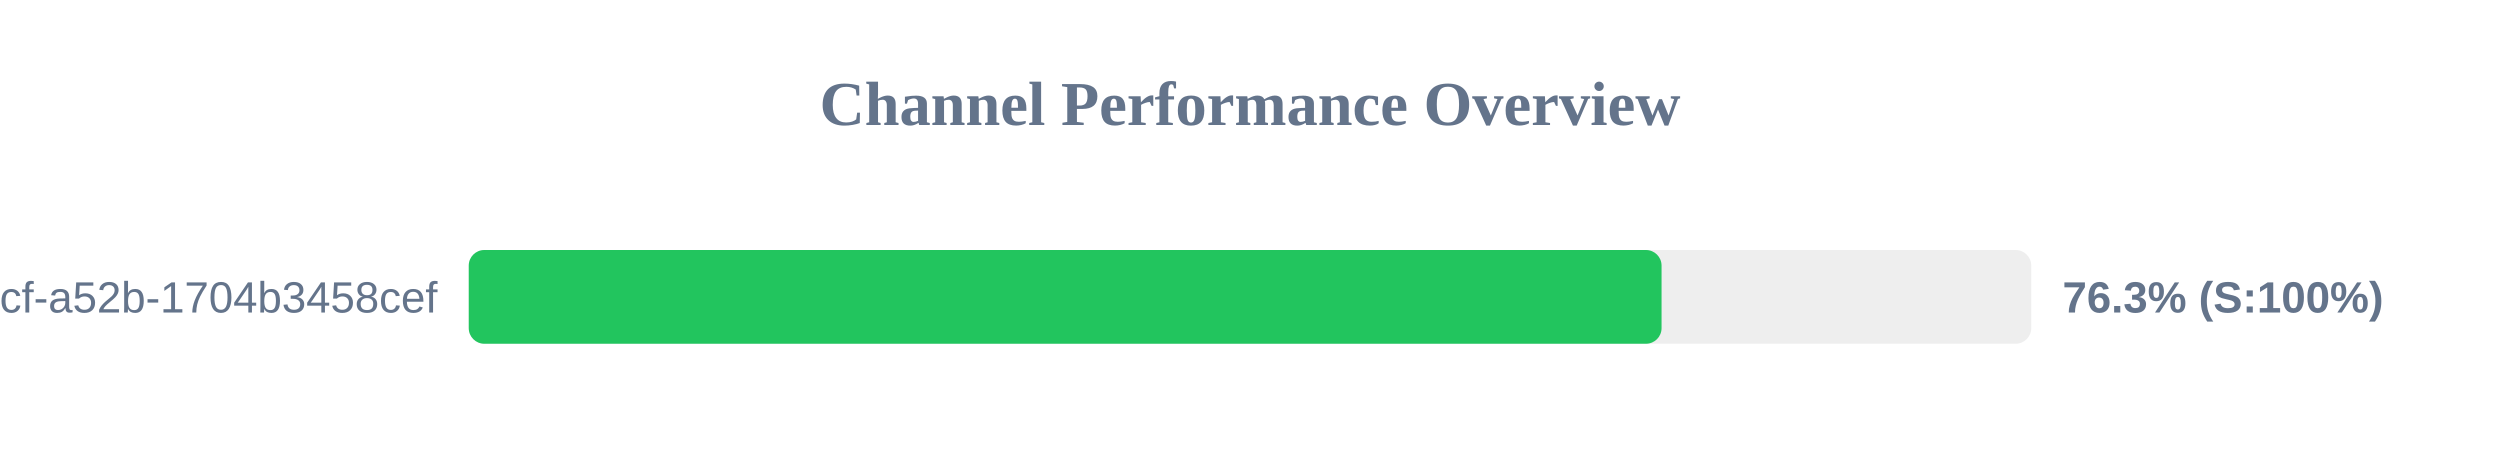
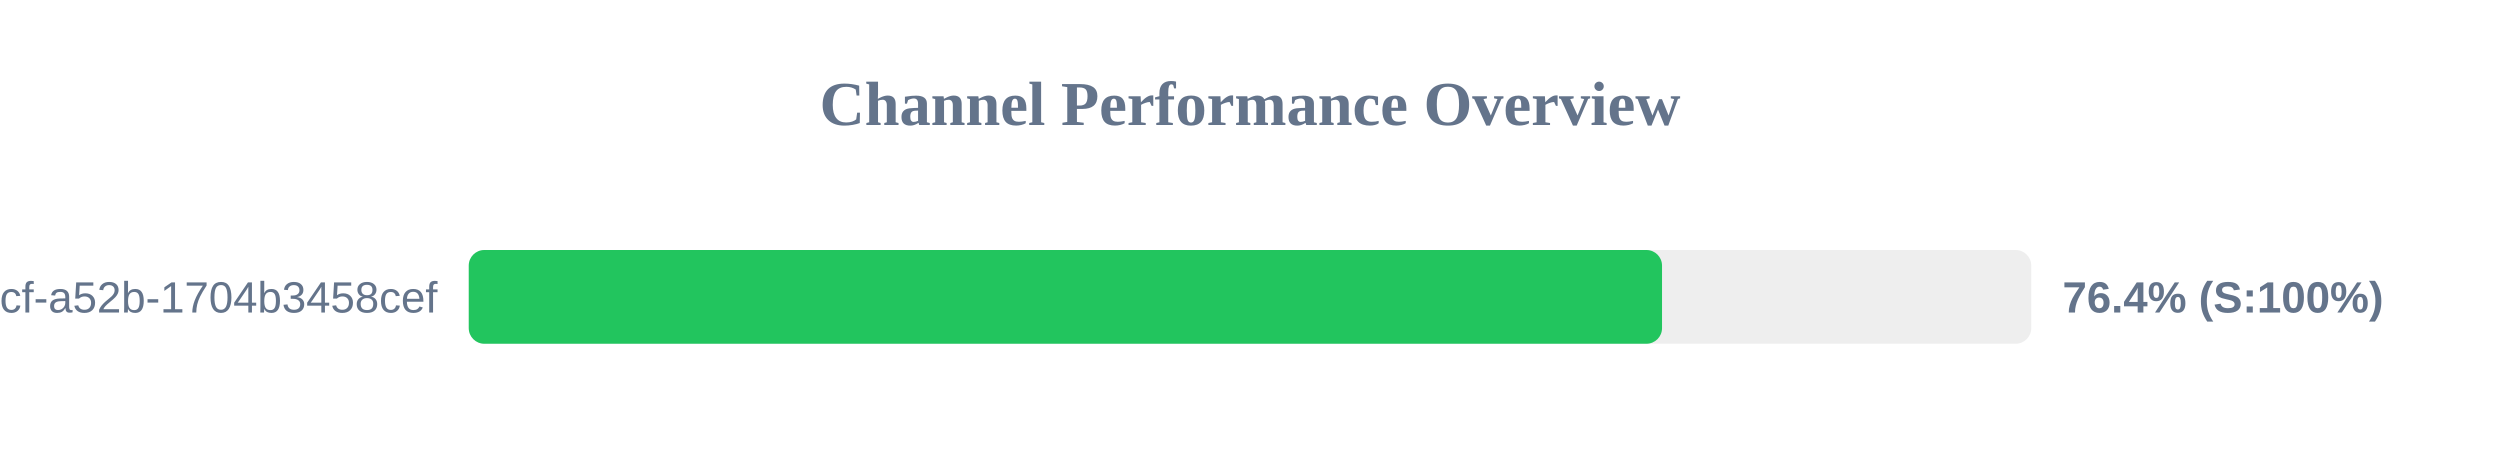
<svg xmlns="http://www.w3.org/2000/svg" width="800" height="150" version="1.1">
  <style>
        .row { font: 14px Arial; fill: #64748b; }
        .score { font: bold 14px Arial; fill: #64748b; }
    </style>
  <text x="400" y="40" text-anchor="middle" font-size="20px" font-weight="bold" fill="#64748b">Channel Performance Overview</text>
  <rect x="150" y="80" width="500" height="30" fill="#eee" rx="5" />
-   <rect x="150" y="80" width="381.7" height="30" fill="#22c55e" rx="5" />
+   <rect x="150" y="80" width="381.85" height="30" fill="#22c55e" rx="5" />
  <text x="140" y="100" text-anchor="end" class="row">?uuid=0cb527d9-6117-4bcf-a52b-1704b3458cef</text>
-   <text x="660" y="100" text-anchor="start" class="score">76.3% (S:100%)</text>
+   <text x="660" y="100" text-anchor="start" class="score">76.4% (S:100%)</text>
</svg>
